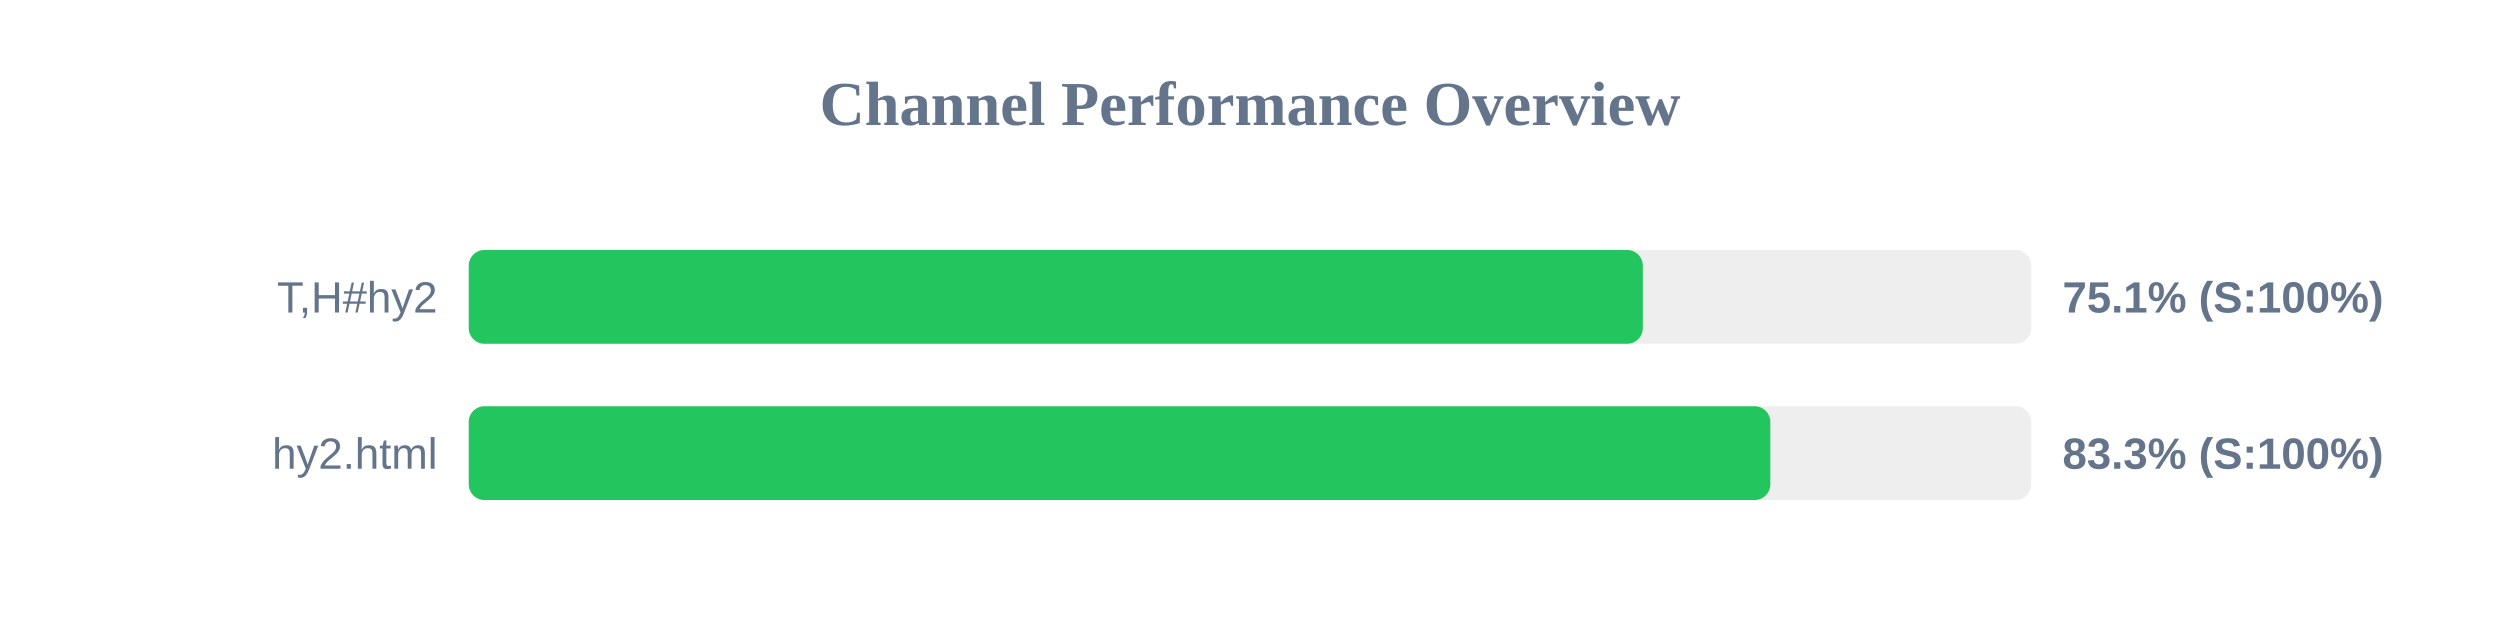
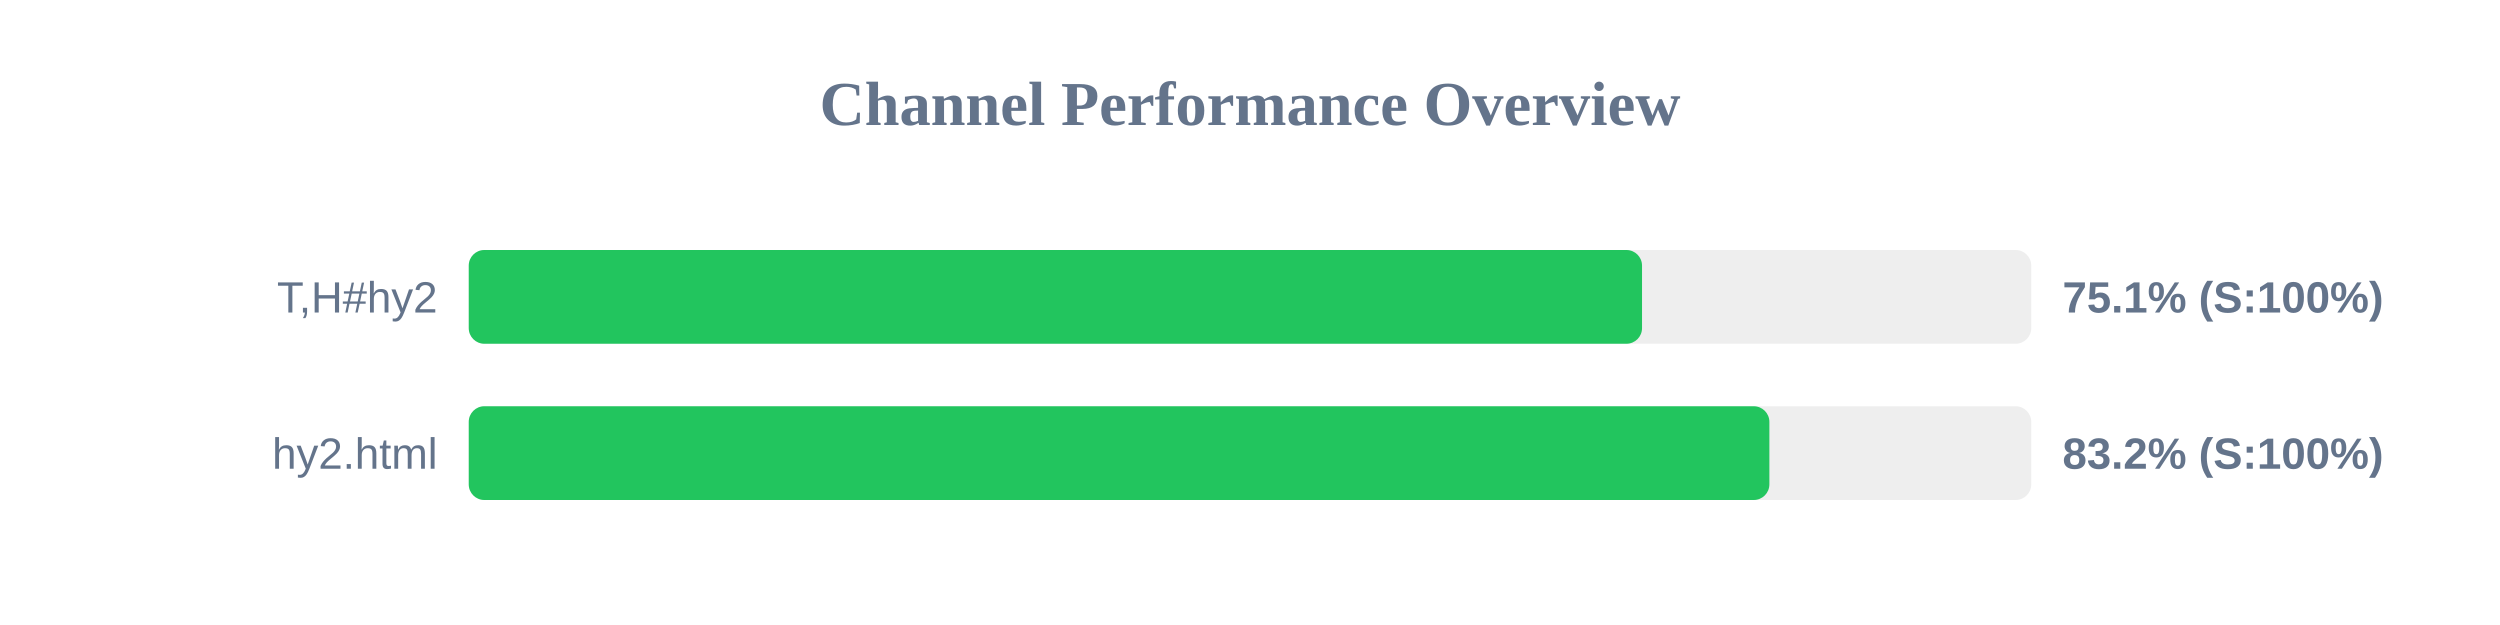
<svg xmlns="http://www.w3.org/2000/svg" width="800" height="200" version="1.1">
  <style>
        .row { font: 14px Arial; fill: #64748b; }
        .score { font: bold 14px Arial; fill: #64748b; }
    </style>
  <text x="400" y="40" text-anchor="middle" font-size="20px" font-weight="bold" fill="#64748b">Channel Performance Overview</text>
  <rect x="150" y="80" width="500" height="30" fill="#eee" rx="5" />
-   <rect x="150" y="80" width="375.7" height="30" fill="#22c55e" rx="5" />
+   <rect x="150" y="80" width="375.45" height="30" fill="#22c55e" rx="5" />
  <text x="140" y="100" text-anchor="end" class="row">T,H#hy2</text>
  <text x="660" y="100" text-anchor="start" class="score">75.1% (S:100%)</text>
  <rect x="150" y="130" width="500" height="30" fill="#eee" rx="5" />
-   <rect x="150" y="130" width="416.5" height="30" fill="#22c55e" rx="5" />
+   <rect x="150" y="130" width="416.2" height="30" fill="#22c55e" rx="5" />
  <text x="140" y="150" text-anchor="end" class="row">hy2.html</text>
-   <text x="660" y="150" text-anchor="start" class="score">83.3% (S:100%)</text>
+   <text x="660" y="150" text-anchor="start" class="score">83.2% (S:100%)</text>
</svg>
